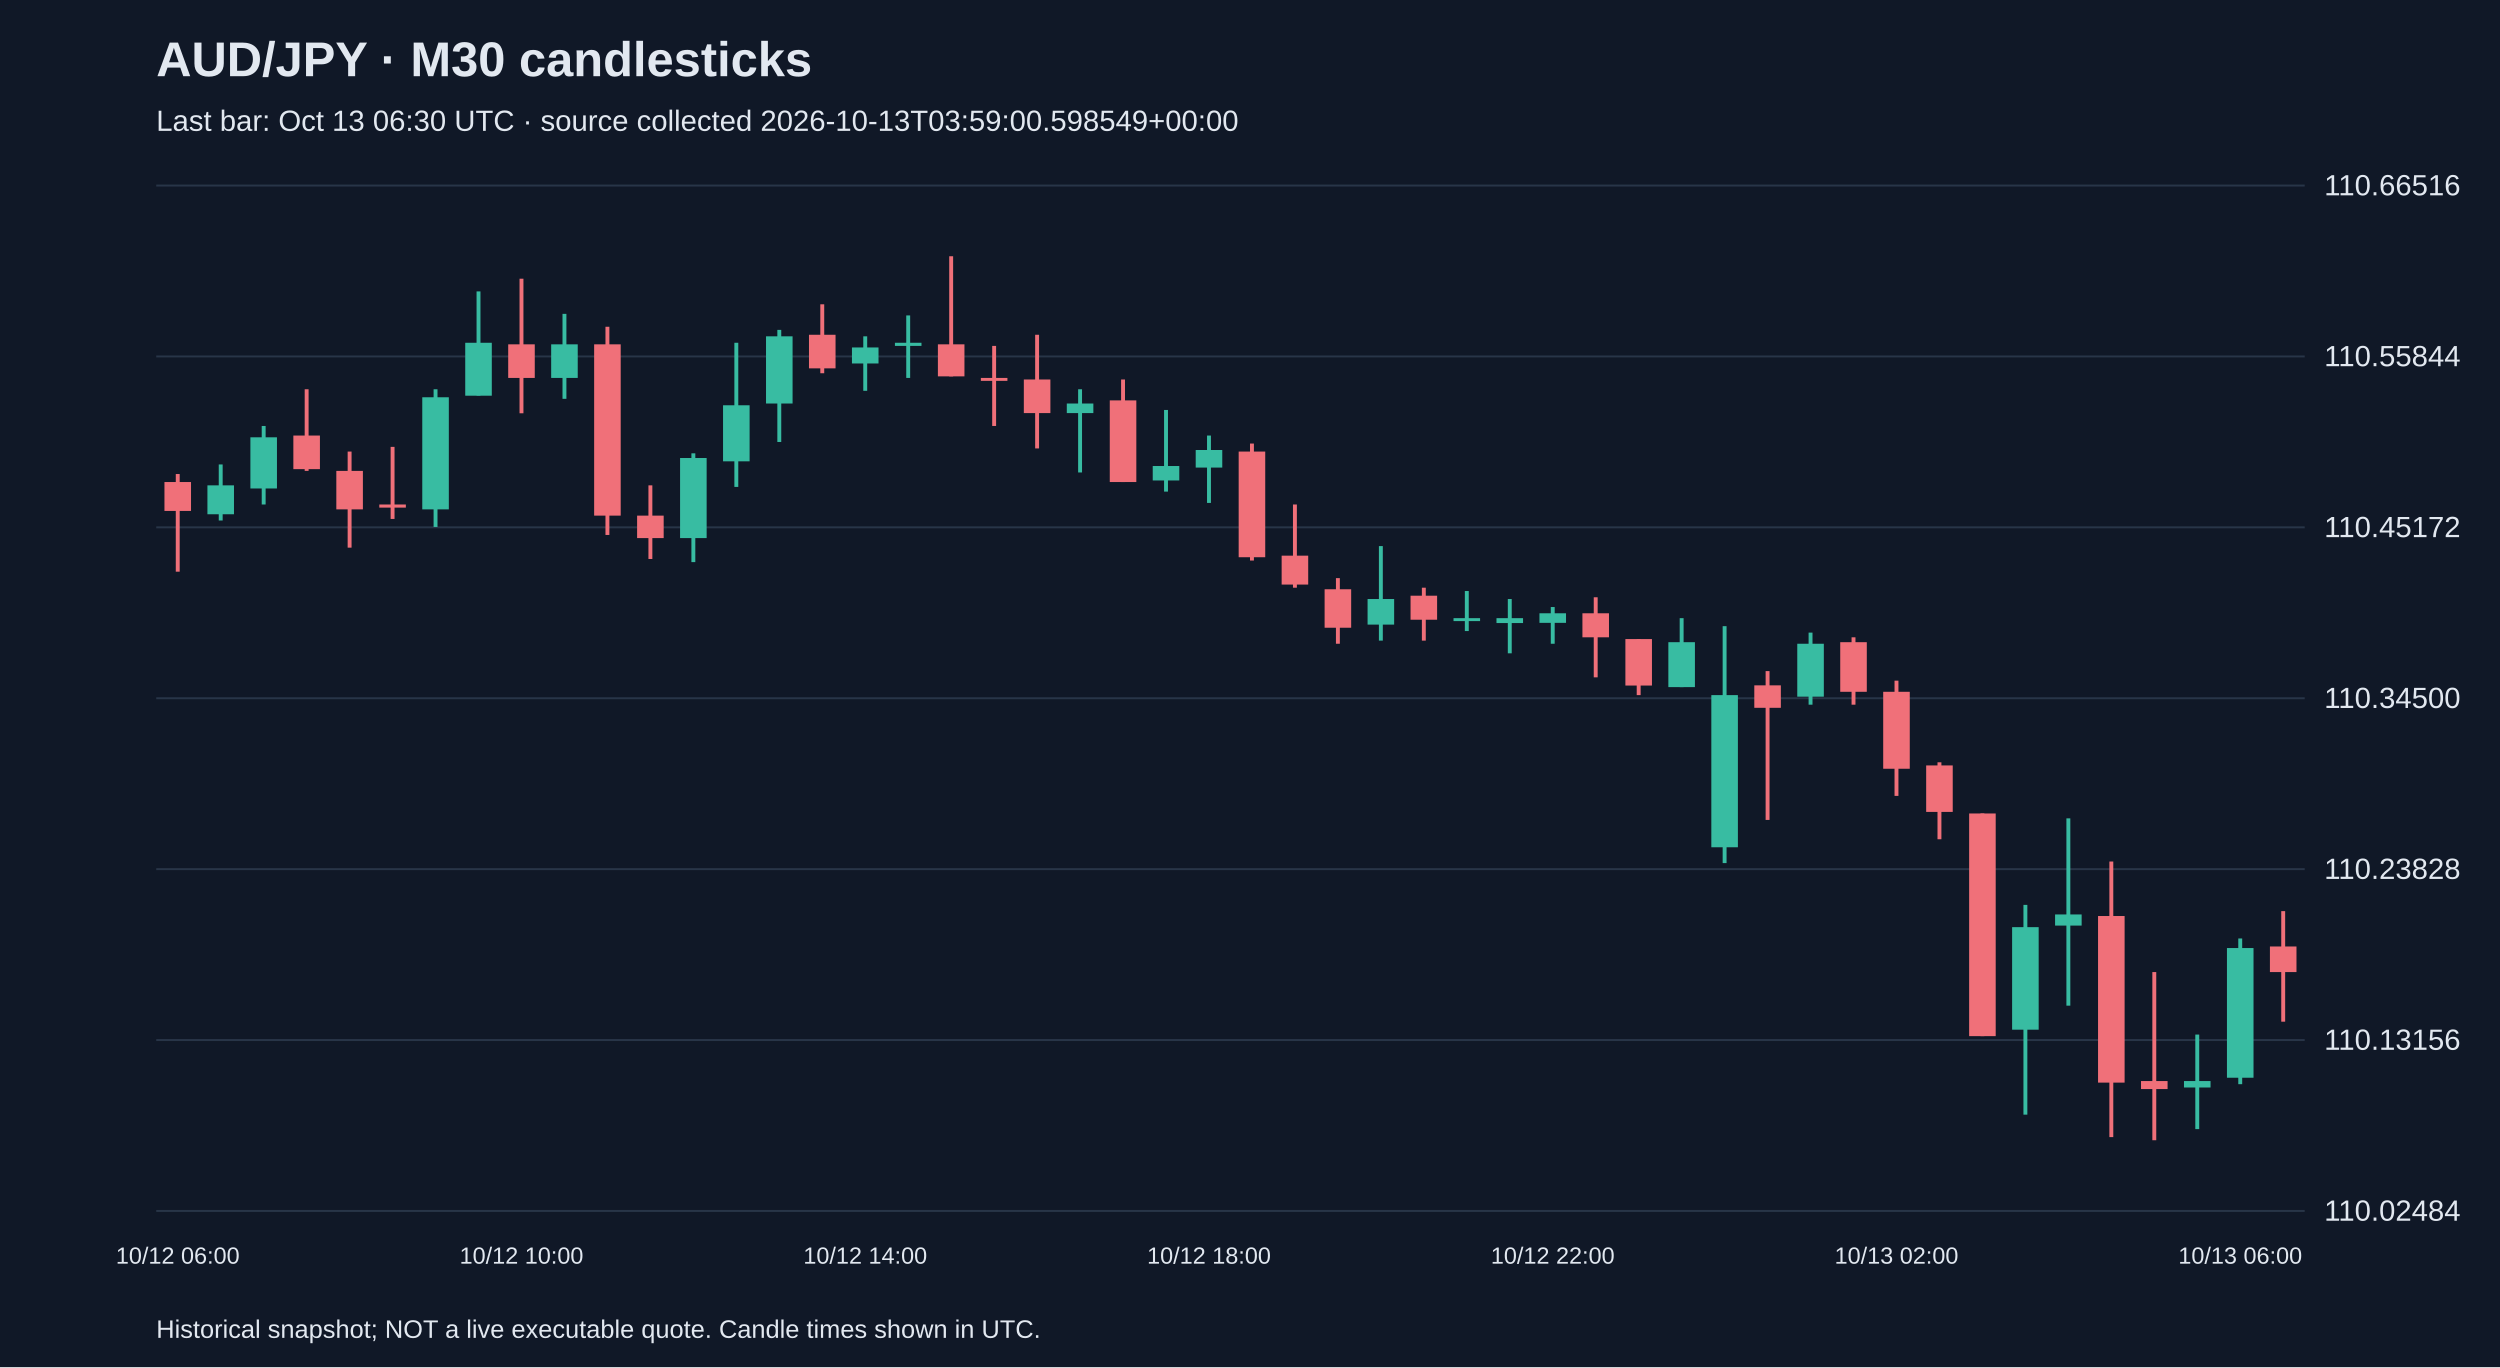
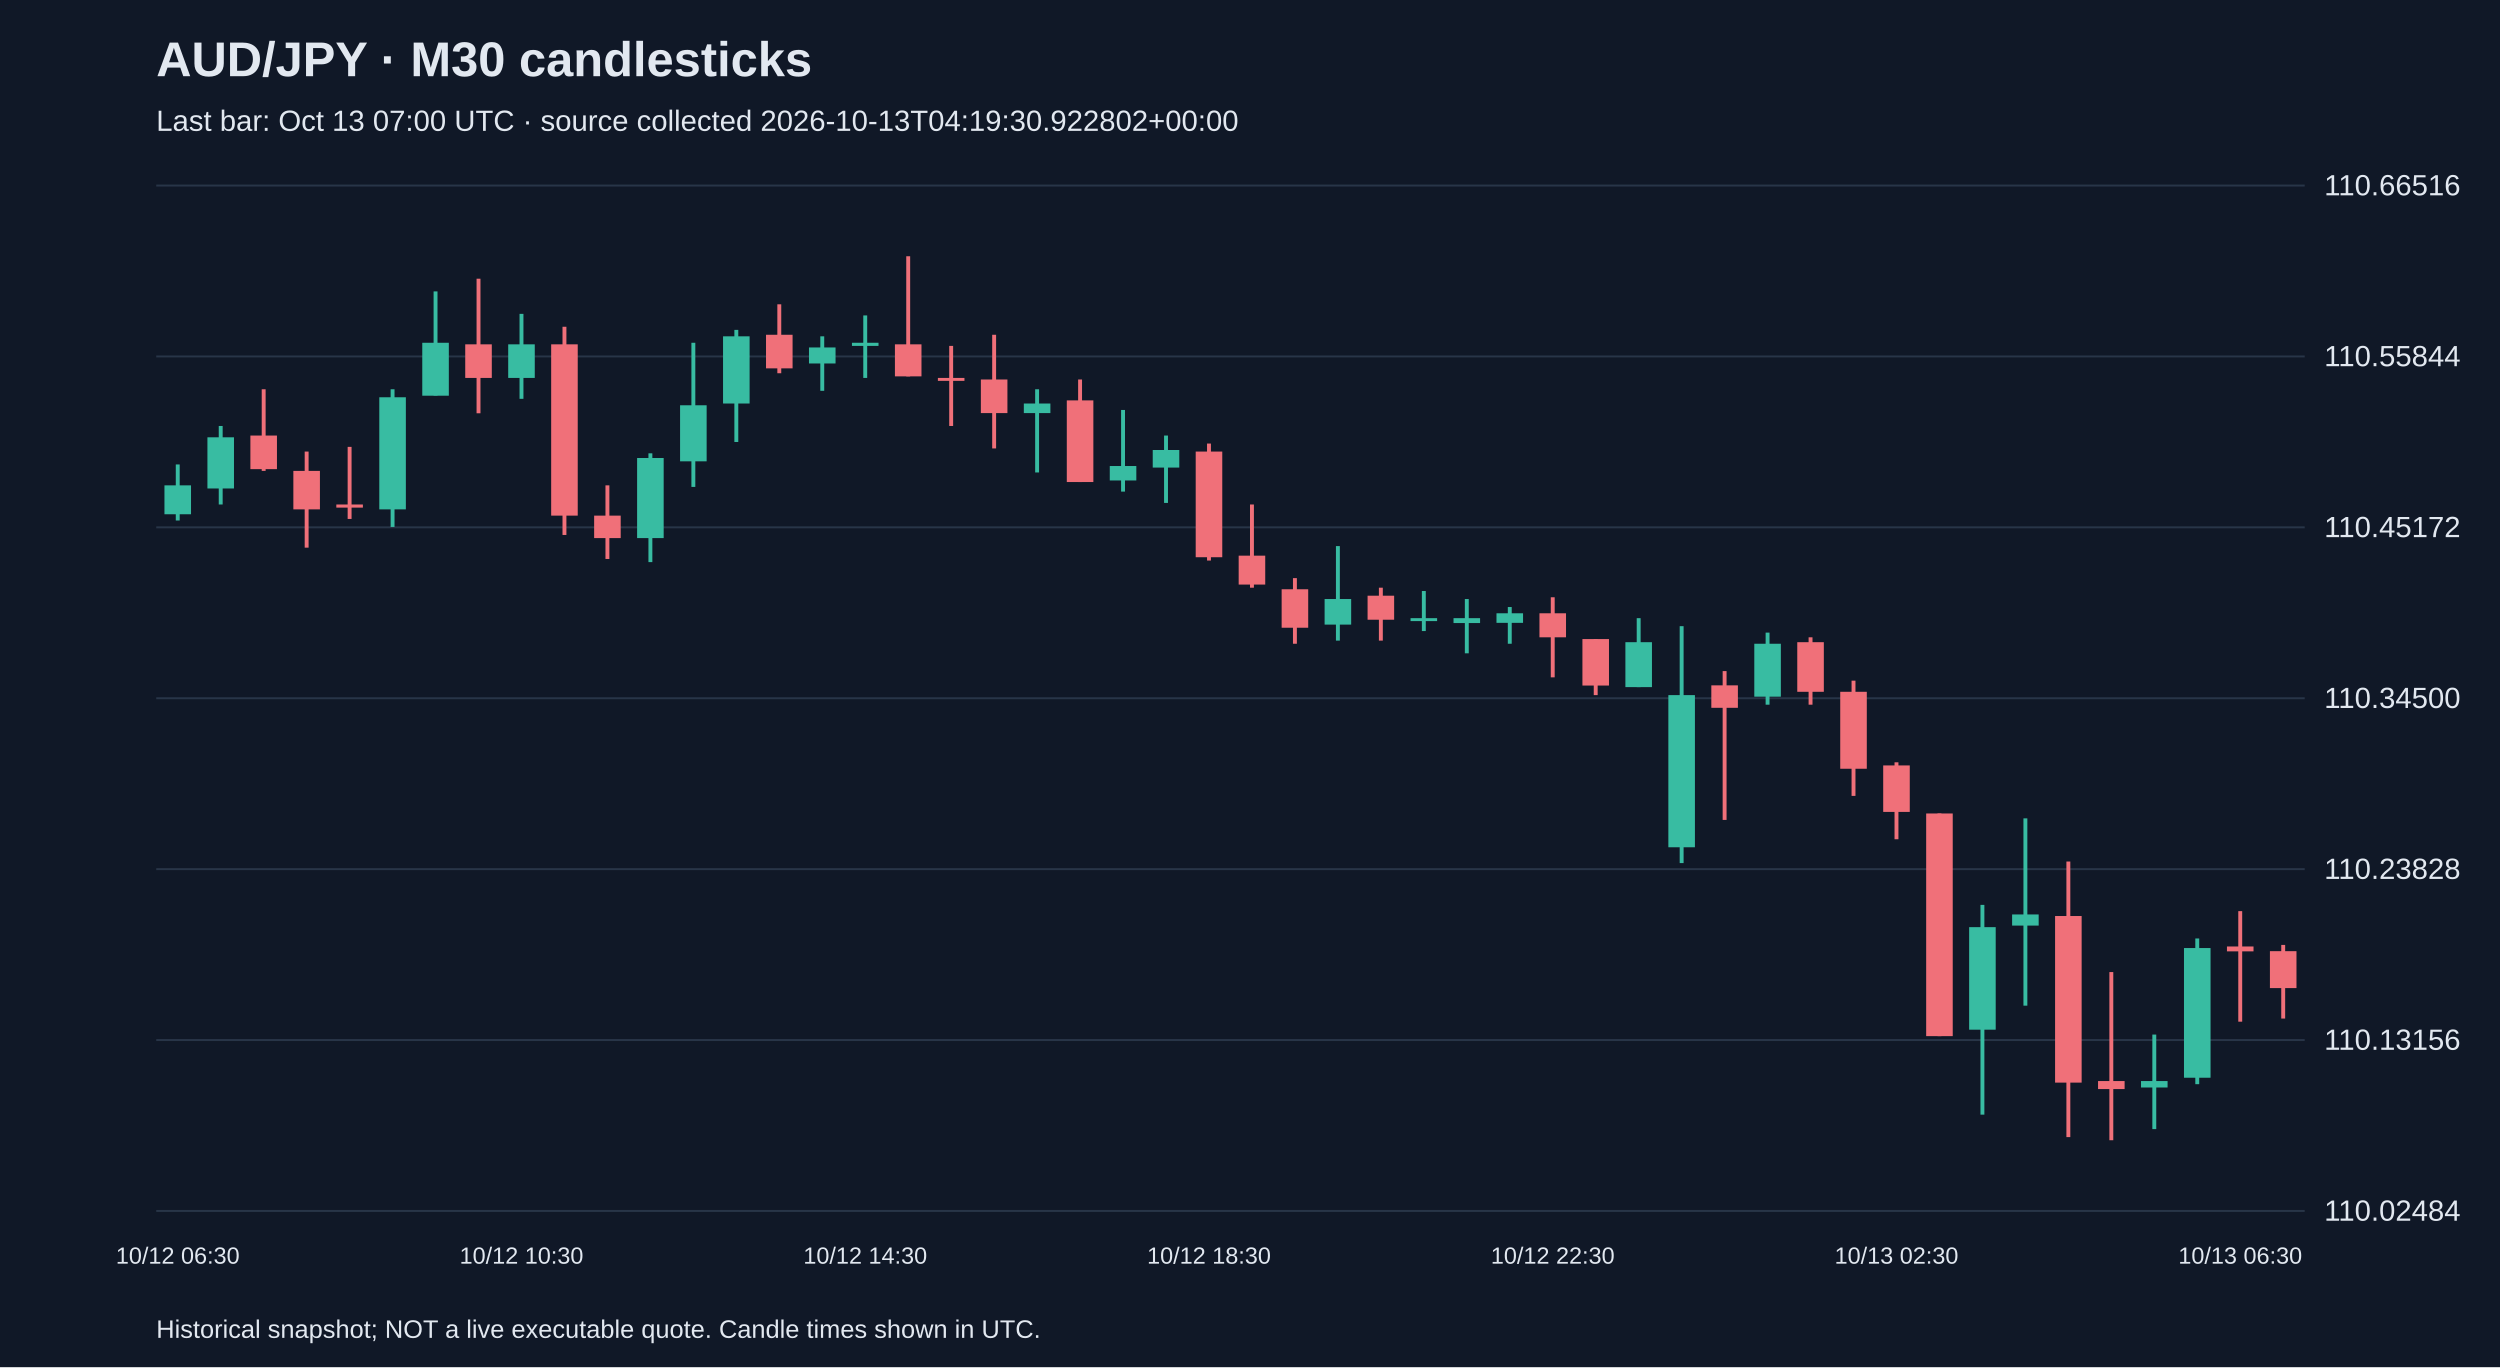
<svg xmlns="http://www.w3.org/2000/svg" viewBox="0 0 1280 700">
  <rect width="100%" height="100%" fill="#101827" />
  <style>text{font-family:Arial,sans-serif;fill:#e2e8f0}</style>
  <text x="80" y="39" font-size="25" font-weight="bold">AUD/JPY · M30 candlesticks</text>
-   <text x="80" y="67" font-size="15" fill="#a6b1c5">Last bar: Oct 13 06:30 UTC · source collected 2026-10-13T03:59:00.598549+00:00</text>
+   <text x="80" y="67" font-size="15" fill="#a6b1c5">Last bar: Oct 13 07:00 UTC · source collected 2026-10-13T04:19:30.922802+00:00</text>
  <line x1="80" y1="620.0" x2="1180" y2="620.0" stroke="#283548" />
  <text x="1190" y="625.0" font-size="15">110.02484</text>
  <line x1="80" y1="532.5" x2="1180" y2="532.5" stroke="#283548" />
  <text x="1190" y="537.5" font-size="15">110.13156</text>
  <line x1="80" y1="445.0" x2="1180" y2="445.0" stroke="#283548" />
  <text x="1190" y="450.0" font-size="15">110.23828</text>
  <line x1="80" y1="357.5" x2="1180" y2="357.5" stroke="#283548" />
  <text x="1190" y="362.5" font-size="15">110.34500</text>
  <line x1="80" y1="270.0" x2="1180" y2="270.0" stroke="#283548" />
  <text x="1190" y="275.0" font-size="15">110.45172</text>
  <line x1="80" y1="182.5" x2="1180" y2="182.5" stroke="#283548" />
  <text x="1190" y="187.5" font-size="15">110.55844</text>
  <line x1="80" y1="95.0" x2="1180" y2="95.0" stroke="#283548" />
  <text x="1190" y="100.0" font-size="15">110.66516</text>
-   <line x1="91.0" y1="242.7" x2="91.0" y2="292.7" stroke="#f07079" stroke-width="2" />
-   <rect x="84.2" y="246.8" width="13.6" height="14.8" fill="#f07079" />
-   <text x="91.0" y="647" text-anchor="middle" font-size="12">10/12 06:00</text>
-   <line x1="113.0" y1="237.8" x2="113.0" y2="266.5" stroke="#38bca2" stroke-width="2" />
-   <rect x="106.2" y="248.5" width="13.6" height="14.8" fill="#38bca2" />
-   <line x1="135.0" y1="218.1" x2="135.0" y2="258.3" stroke="#38bca2" stroke-width="2" />
-   <rect x="128.2" y="223.9" width="13.6" height="26.2" fill="#38bca2" />
-   <line x1="157.0" y1="199.3" x2="157.0" y2="241.1" stroke="#f07079" stroke-width="2" />
-   <rect x="150.2" y="223.0" width="13.6" height="17.2" fill="#f07079" />
-   <line x1="179.0" y1="231.2" x2="179.0" y2="280.4" stroke="#f07079" stroke-width="2" />
-   <rect x="172.2" y="241.1" width="13.6" height="19.7" fill="#f07079" />
-   <line x1="201.0" y1="228.8" x2="201.0" y2="265.7" stroke="#f07079" stroke-width="2" />
-   <rect x="194.2" y="258.3" width="13.6" height="1.6" fill="#f07079" />
-   <line x1="223.0" y1="199.3" x2="223.0" y2="269.8" stroke="#38bca2" stroke-width="2" />
-   <rect x="216.2" y="203.4" width="13.6" height="57.4" fill="#38bca2" />
-   <line x1="245.0" y1="149.2" x2="245.0" y2="202.5" stroke="#38bca2" stroke-width="2" />
-   <rect x="238.2" y="175.5" width="13.6" height="27.1" fill="#38bca2" />
-   <line x1="267.0" y1="142.7" x2="267.0" y2="211.6" stroke="#f07079" stroke-width="2" />
-   <rect x="260.2" y="176.3" width="13.6" height="17.2" fill="#f07079" />
-   <text x="267.0" y="647" text-anchor="middle" font-size="12">10/12 10:00</text>
-   <line x1="289.0" y1="160.7" x2="289.0" y2="204.2" stroke="#38bca2" stroke-width="2" />
-   <rect x="282.2" y="176.3" width="13.6" height="17.2" fill="#38bca2" />
-   <line x1="311.0" y1="167.3" x2="311.0" y2="273.9" stroke="#f07079" stroke-width="2" />
-   <rect x="304.2" y="176.3" width="13.6" height="87.7" fill="#f07079" />
-   <line x1="333.0" y1="248.5" x2="333.0" y2="286.2" stroke="#f07079" stroke-width="2" />
-   <rect x="326.2" y="264.0" width="13.6" height="11.5" fill="#f07079" />
-   <line x1="355.0" y1="232.1" x2="355.0" y2="287.8" stroke="#38bca2" stroke-width="2" />
-   <rect x="348.2" y="234.5" width="13.6" height="41.0" fill="#38bca2" />
-   <line x1="377.0" y1="175.5" x2="377.0" y2="249.3" stroke="#38bca2" stroke-width="2" />
-   <rect x="370.2" y="207.5" width="13.6" height="28.7" fill="#38bca2" />
-   <line x1="399.0" y1="168.9" x2="399.0" y2="226.3" stroke="#38bca2" stroke-width="2" />
-   <rect x="392.2" y="172.2" width="13.6" height="34.4" fill="#38bca2" />
-   <line x1="421.0" y1="155.8" x2="421.0" y2="191.1" stroke="#f07079" stroke-width="2" />
-   <rect x="414.2" y="171.4" width="13.6" height="17.2" fill="#f07079" />
-   <line x1="443.0" y1="172.2" x2="443.0" y2="200.1" stroke="#38bca2" stroke-width="2" />
-   <rect x="436.2" y="177.9" width="13.6" height="8.2" fill="#38bca2" />
-   <text x="443.0" y="647" text-anchor="middle" font-size="12">10/12 14:00</text>
-   <line x1="465.0" y1="161.5" x2="465.0" y2="193.5" stroke="#38bca2" stroke-width="2" />
-   <rect x="458.2" y="175.5" width="13.6" height="1.6" fill="#38bca2" />
-   <line x1="487.0" y1="131.2" x2="487.0" y2="192.7" stroke="#f07079" stroke-width="2" />
-   <rect x="480.2" y="176.3" width="13.6" height="16.4" fill="#f07079" />
-   <line x1="509.0" y1="177.1" x2="509.0" y2="218.1" stroke="#f07079" stroke-width="2" />
-   <rect x="502.2" y="193.5" width="13.6" height="1.5" fill="#f07079" />
-   <line x1="531.0" y1="171.4" x2="531.0" y2="229.6" stroke="#f07079" stroke-width="2" />
-   <rect x="524.2" y="194.3" width="13.6" height="17.2" fill="#f07079" />
-   <line x1="553.0" y1="199.3" x2="553.0" y2="241.9" stroke="#38bca2" stroke-width="2" />
-   <rect x="546.2" y="206.6" width="13.6" height="4.9" fill="#38bca2" />
-   <line x1="575.0" y1="194.3" x2="575.0" y2="246.8" stroke="#f07079" stroke-width="2" />
-   <rect x="568.2" y="205.0" width="13.6" height="41.8" fill="#f07079" />
-   <line x1="597.0" y1="209.9" x2="597.0" y2="251.7" stroke="#38bca2" stroke-width="2" />
-   <rect x="590.2" y="238.6" width="13.6" height="7.4" fill="#38bca2" />
-   <line x1="619.0" y1="223.0" x2="619.0" y2="257.5" stroke="#38bca2" stroke-width="2" />
-   <rect x="612.2" y="230.4" width="13.6" height="9.0" fill="#38bca2" />
-   <text x="619.0" y="647" text-anchor="middle" font-size="12">10/12 18:00</text>
-   <line x1="641.0" y1="227.1" x2="641.0" y2="287.0" stroke="#f07079" stroke-width="2" />
-   <rect x="634.2" y="231.2" width="13.6" height="54.1" fill="#f07079" />
-   <line x1="663.0" y1="258.3" x2="663.0" y2="300.9" stroke="#f07079" stroke-width="2" />
-   <rect x="656.2" y="284.5" width="13.6" height="14.8" fill="#f07079" />
-   <line x1="685.0" y1="296.0" x2="685.0" y2="329.6" stroke="#f07079" stroke-width="2" />
-   <rect x="678.2" y="301.7" width="13.6" height="19.7" fill="#f07079" />
-   <line x1="707.0" y1="279.6" x2="707.0" y2="328.0" stroke="#38bca2" stroke-width="2" />
-   <rect x="700.2" y="306.7" width="13.6" height="13.1" fill="#38bca2" />
-   <line x1="729.0" y1="300.9" x2="729.0" y2="328.0" stroke="#f07079" stroke-width="2" />
-   <rect x="722.2" y="305.0" width="13.6" height="12.3" fill="#f07079" />
-   <line x1="751.0" y1="302.6" x2="751.0" y2="323.1" stroke="#38bca2" stroke-width="2" />
-   <rect x="744.2" y="316.5" width="13.6" height="1.5" fill="#38bca2" />
-   <line x1="773.0" y1="306.7" x2="773.0" y2="334.5" stroke="#38bca2" stroke-width="2" />
-   <rect x="766.2" y="316.5" width="13.6" height="2.5" fill="#38bca2" />
-   <line x1="795.0" y1="310.8" x2="795.0" y2="329.6" stroke="#38bca2" stroke-width="2" />
-   <rect x="788.2" y="314.0" width="13.6" height="4.9" fill="#38bca2" />
-   <text x="795.0" y="647" text-anchor="middle" font-size="12">10/12 22:00</text>
-   <line x1="817.0" y1="305.8" x2="817.0" y2="346.8" stroke="#f07079" stroke-width="2" />
-   <rect x="810.2" y="314.0" width="13.6" height="12.3" fill="#f07079" />
-   <line x1="839.0" y1="327.2" x2="839.0" y2="355.9" stroke="#f07079" stroke-width="2" />
-   <rect x="832.2" y="327.2" width="13.6" height="23.8" fill="#f07079" />
-   <line x1="861.0" y1="316.5" x2="861.0" y2="351.8" stroke="#38bca2" stroke-width="2" />
-   <rect x="854.2" y="328.8" width="13.6" height="23.0" fill="#38bca2" />
-   <line x1="883.0" y1="320.6" x2="883.0" y2="441.9" stroke="#38bca2" stroke-width="2" />
-   <rect x="876.2" y="355.9" width="13.6" height="77.9" fill="#38bca2" />
-   <line x1="905.0" y1="343.6" x2="905.0" y2="419.8" stroke="#f07079" stroke-width="2" />
-   <rect x="898.2" y="350.9" width="13.6" height="11.5" fill="#f07079" />
-   <line x1="927.0" y1="323.9" x2="927.0" y2="360.8" stroke="#38bca2" stroke-width="2" />
-   <rect x="920.2" y="329.6" width="13.6" height="27.1" fill="#38bca2" />
-   <line x1="949.0" y1="326.3" x2="949.0" y2="360.8" stroke="#f07079" stroke-width="2" />
-   <rect x="942.2" y="328.8" width="13.6" height="25.4" fill="#f07079" />
-   <line x1="971.0" y1="348.5" x2="971.0" y2="407.5" stroke="#f07079" stroke-width="2" />
-   <rect x="964.2" y="354.2" width="13.6" height="39.4" fill="#f07079" />
-   <text x="971.0" y="647" text-anchor="middle" font-size="12">10/13 02:00</text>
-   <line x1="993.0" y1="390.3" x2="993.0" y2="429.7" stroke="#f07079" stroke-width="2" />
-   <rect x="986.2" y="391.9" width="13.6" height="23.8" fill="#f07079" />
-   <line x1="1015.0" y1="416.5" x2="1015.0" y2="530.5" stroke="#f07079" stroke-width="2" />
-   <rect x="1008.2" y="416.5" width="13.6" height="114.0" fill="#f07079" />
-   <line x1="1037.0" y1="463.3" x2="1037.0" y2="570.7" stroke="#38bca2" stroke-width="2" />
-   <rect x="1030.2" y="474.7" width="13.6" height="52.5" fill="#38bca2" />
-   <line x1="1059.0" y1="419.0" x2="1059.0" y2="514.9" stroke="#38bca2" stroke-width="2" />
-   <rect x="1052.2" y="468.2" width="13.6" height="5.7" fill="#38bca2" />
-   <line x1="1081.0" y1="441.1" x2="1081.0" y2="582.2" stroke="#f07079" stroke-width="2" />
-   <rect x="1074.2" y="469.0" width="13.6" height="85.3" fill="#f07079" />
-   <line x1="1103.0" y1="497.7" x2="1103.0" y2="583.8" stroke="#f07079" stroke-width="2" />
-   <rect x="1096.2" y="553.5" width="13.6" height="4.1" fill="#f07079" />
-   <line x1="1125.0" y1="529.7" x2="1125.0" y2="578.1" stroke="#38bca2" stroke-width="2" />
-   <rect x="1118.2" y="553.5" width="13.6" height="3.3" fill="#38bca2" />
-   <line x1="1147.0" y1="480.5" x2="1147.0" y2="555.1" stroke="#38bca2" stroke-width="2" />
-   <rect x="1140.2" y="485.4" width="13.6" height="66.4" fill="#38bca2" />
-   <text x="1147.0" y="647" text-anchor="middle" font-size="12">10/13 06:00</text>
-   <line x1="1169.0" y1="466.5" x2="1169.0" y2="523.1" stroke="#f07079" stroke-width="2" />
-   <rect x="1162.2" y="484.6" width="13.6" height="13.1" fill="#f07079" />
+   <line x1="91.0" y1="237.8" x2="91.0" y2="266.5" stroke="#38bca2" stroke-width="2" />
+   <rect x="84.2" y="248.5" width="13.6" height="14.8" fill="#38bca2" />
+   <text x="91.0" y="647" text-anchor="middle" font-size="12">10/12 06:30</text>
+   <line x1="113.0" y1="218.1" x2="113.0" y2="258.3" stroke="#38bca2" stroke-width="2" />
+   <rect x="106.2" y="223.9" width="13.6" height="26.2" fill="#38bca2" />
+   <line x1="135.0" y1="199.3" x2="135.0" y2="241.1" stroke="#f07079" stroke-width="2" />
+   <rect x="128.2" y="223.0" width="13.6" height="17.2" fill="#f07079" />
+   <line x1="157.0" y1="231.2" x2="157.0" y2="280.4" stroke="#f07079" stroke-width="2" />
+   <rect x="150.2" y="241.1" width="13.6" height="19.7" fill="#f07079" />
+   <line x1="179.0" y1="228.8" x2="179.0" y2="265.7" stroke="#f07079" stroke-width="2" />
+   <rect x="172.2" y="258.3" width="13.6" height="1.6" fill="#f07079" />
+   <line x1="201.0" y1="199.3" x2="201.0" y2="269.8" stroke="#38bca2" stroke-width="2" />
+   <rect x="194.2" y="203.4" width="13.6" height="57.4" fill="#38bca2" />
+   <line x1="223.0" y1="149.2" x2="223.0" y2="202.5" stroke="#38bca2" stroke-width="2" />
+   <rect x="216.2" y="175.5" width="13.6" height="27.1" fill="#38bca2" />
+   <line x1="245.0" y1="142.7" x2="245.0" y2="211.6" stroke="#f07079" stroke-width="2" />
+   <rect x="238.2" y="176.3" width="13.6" height="17.2" fill="#f07079" />
+   <line x1="267.0" y1="160.7" x2="267.0" y2="204.2" stroke="#38bca2" stroke-width="2" />
+   <rect x="260.2" y="176.3" width="13.6" height="17.2" fill="#38bca2" />
+   <text x="267.0" y="647" text-anchor="middle" font-size="12">10/12 10:30</text>
+   <line x1="289.0" y1="167.3" x2="289.0" y2="273.9" stroke="#f07079" stroke-width="2" />
+   <rect x="282.2" y="176.3" width="13.6" height="87.7" fill="#f07079" />
+   <line x1="311.0" y1="248.5" x2="311.0" y2="286.2" stroke="#f07079" stroke-width="2" />
+   <rect x="304.2" y="264.0" width="13.6" height="11.5" fill="#f07079" />
+   <line x1="333.0" y1="232.1" x2="333.0" y2="287.8" stroke="#38bca2" stroke-width="2" />
+   <rect x="326.2" y="234.5" width="13.6" height="41.0" fill="#38bca2" />
+   <line x1="355.0" y1="175.5" x2="355.0" y2="249.3" stroke="#38bca2" stroke-width="2" />
+   <rect x="348.2" y="207.5" width="13.6" height="28.7" fill="#38bca2" />
+   <line x1="377.0" y1="168.9" x2="377.0" y2="226.3" stroke="#38bca2" stroke-width="2" />
+   <rect x="370.2" y="172.2" width="13.6" height="34.4" fill="#38bca2" />
+   <line x1="399.0" y1="155.8" x2="399.0" y2="191.1" stroke="#f07079" stroke-width="2" />
+   <rect x="392.2" y="171.4" width="13.6" height="17.2" fill="#f07079" />
+   <line x1="421.0" y1="172.2" x2="421.0" y2="200.1" stroke="#38bca2" stroke-width="2" />
+   <rect x="414.2" y="177.9" width="13.6" height="8.2" fill="#38bca2" />
+   <line x1="443.0" y1="161.5" x2="443.0" y2="193.5" stroke="#38bca2" stroke-width="2" />
+   <rect x="436.2" y="175.5" width="13.6" height="1.6" fill="#38bca2" />
+   <text x="443.0" y="647" text-anchor="middle" font-size="12">10/12 14:30</text>
+   <line x1="465.0" y1="131.2" x2="465.0" y2="192.7" stroke="#f07079" stroke-width="2" />
+   <rect x="458.2" y="176.3" width="13.6" height="16.4" fill="#f07079" />
+   <line x1="487.0" y1="177.1" x2="487.0" y2="218.1" stroke="#f07079" stroke-width="2" />
+   <rect x="480.2" y="193.5" width="13.6" height="1.5" fill="#f07079" />
+   <line x1="509.0" y1="171.4" x2="509.0" y2="229.6" stroke="#f07079" stroke-width="2" />
+   <rect x="502.2" y="194.3" width="13.6" height="17.2" fill="#f07079" />
+   <line x1="531.0" y1="199.3" x2="531.0" y2="241.9" stroke="#38bca2" stroke-width="2" />
+   <rect x="524.2" y="206.6" width="13.6" height="4.9" fill="#38bca2" />
+   <line x1="553.0" y1="194.3" x2="553.0" y2="246.8" stroke="#f07079" stroke-width="2" />
+   <rect x="546.2" y="205.0" width="13.6" height="41.8" fill="#f07079" />
+   <line x1="575.0" y1="209.9" x2="575.0" y2="251.7" stroke="#38bca2" stroke-width="2" />
+   <rect x="568.2" y="238.6" width="13.6" height="7.4" fill="#38bca2" />
+   <line x1="597.0" y1="223.0" x2="597.0" y2="257.5" stroke="#38bca2" stroke-width="2" />
+   <rect x="590.2" y="230.4" width="13.6" height="9.0" fill="#38bca2" />
+   <line x1="619.0" y1="227.1" x2="619.0" y2="287.0" stroke="#f07079" stroke-width="2" />
+   <rect x="612.2" y="231.2" width="13.6" height="54.1" fill="#f07079" />
+   <text x="619.0" y="647" text-anchor="middle" font-size="12">10/12 18:30</text>
+   <line x1="641.0" y1="258.3" x2="641.0" y2="300.9" stroke="#f07079" stroke-width="2" />
+   <rect x="634.2" y="284.5" width="13.6" height="14.8" fill="#f07079" />
+   <line x1="663.0" y1="296.0" x2="663.0" y2="329.6" stroke="#f07079" stroke-width="2" />
+   <rect x="656.2" y="301.7" width="13.6" height="19.7" fill="#f07079" />
+   <line x1="685.0" y1="279.6" x2="685.0" y2="328.0" stroke="#38bca2" stroke-width="2" />
+   <rect x="678.2" y="306.7" width="13.6" height="13.1" fill="#38bca2" />
+   <line x1="707.0" y1="300.9" x2="707.0" y2="328.0" stroke="#f07079" stroke-width="2" />
+   <rect x="700.2" y="305.0" width="13.6" height="12.3" fill="#f07079" />
+   <line x1="729.0" y1="302.6" x2="729.0" y2="323.1" stroke="#38bca2" stroke-width="2" />
+   <rect x="722.2" y="316.5" width="13.6" height="1.5" fill="#38bca2" />
+   <line x1="751.0" y1="306.7" x2="751.0" y2="334.5" stroke="#38bca2" stroke-width="2" />
+   <rect x="744.2" y="316.5" width="13.6" height="2.5" fill="#38bca2" />
+   <line x1="773.0" y1="310.8" x2="773.0" y2="329.6" stroke="#38bca2" stroke-width="2" />
+   <rect x="766.2" y="314.0" width="13.6" height="4.9" fill="#38bca2" />
+   <line x1="795.0" y1="305.8" x2="795.0" y2="346.8" stroke="#f07079" stroke-width="2" />
+   <rect x="788.2" y="314.0" width="13.6" height="12.3" fill="#f07079" />
+   <text x="795.0" y="647" text-anchor="middle" font-size="12">10/12 22:30</text>
+   <line x1="817.0" y1="327.2" x2="817.0" y2="355.9" stroke="#f07079" stroke-width="2" />
+   <rect x="810.2" y="327.2" width="13.6" height="23.8" fill="#f07079" />
+   <line x1="839.0" y1="316.5" x2="839.0" y2="351.8" stroke="#38bca2" stroke-width="2" />
+   <rect x="832.2" y="328.8" width="13.6" height="23.0" fill="#38bca2" />
+   <line x1="861.0" y1="320.6" x2="861.0" y2="441.9" stroke="#38bca2" stroke-width="2" />
+   <rect x="854.2" y="355.9" width="13.6" height="77.9" fill="#38bca2" />
+   <line x1="883.0" y1="343.6" x2="883.0" y2="419.8" stroke="#f07079" stroke-width="2" />
+   <rect x="876.2" y="350.9" width="13.6" height="11.5" fill="#f07079" />
+   <line x1="905.0" y1="323.9" x2="905.0" y2="360.8" stroke="#38bca2" stroke-width="2" />
+   <rect x="898.2" y="329.6" width="13.6" height="27.1" fill="#38bca2" />
+   <line x1="927.0" y1="326.3" x2="927.0" y2="360.8" stroke="#f07079" stroke-width="2" />
+   <rect x="920.2" y="328.8" width="13.6" height="25.4" fill="#f07079" />
+   <line x1="949.0" y1="348.5" x2="949.0" y2="407.5" stroke="#f07079" stroke-width="2" />
+   <rect x="942.2" y="354.2" width="13.6" height="39.4" fill="#f07079" />
+   <line x1="971.0" y1="390.3" x2="971.0" y2="429.7" stroke="#f07079" stroke-width="2" />
+   <rect x="964.2" y="391.9" width="13.6" height="23.8" fill="#f07079" />
+   <text x="971.0" y="647" text-anchor="middle" font-size="12">10/13 02:30</text>
+   <line x1="993.0" y1="416.5" x2="993.0" y2="530.5" stroke="#f07079" stroke-width="2" />
+   <rect x="986.2" y="416.5" width="13.6" height="114.0" fill="#f07079" />
+   <line x1="1015.0" y1="463.3" x2="1015.0" y2="570.7" stroke="#38bca2" stroke-width="2" />
+   <rect x="1008.2" y="474.7" width="13.6" height="52.5" fill="#38bca2" />
+   <line x1="1037.0" y1="419.0" x2="1037.0" y2="514.9" stroke="#38bca2" stroke-width="2" />
+   <rect x="1030.2" y="468.2" width="13.6" height="5.7" fill="#38bca2" />
+   <line x1="1059.0" y1="441.1" x2="1059.0" y2="582.2" stroke="#f07079" stroke-width="2" />
+   <rect x="1052.2" y="469.0" width="13.6" height="85.3" fill="#f07079" />
+   <line x1="1081.0" y1="497.7" x2="1081.0" y2="583.8" stroke="#f07079" stroke-width="2" />
+   <rect x="1074.2" y="553.5" width="13.6" height="4.1" fill="#f07079" />
+   <line x1="1103.0" y1="529.7" x2="1103.0" y2="578.1" stroke="#38bca2" stroke-width="2" />
+   <rect x="1096.2" y="553.5" width="13.6" height="3.3" fill="#38bca2" />
+   <line x1="1125.0" y1="480.5" x2="1125.0" y2="555.1" stroke="#38bca2" stroke-width="2" />
+   <rect x="1118.2" y="485.4" width="13.6" height="66.4" fill="#38bca2" />
+   <line x1="1147.0" y1="466.5" x2="1147.0" y2="523.1" stroke="#f07079" stroke-width="2" />
+   <rect x="1140.2" y="484.6" width="13.6" height="2.5" fill="#f07079" />
+   <text x="1147.0" y="647" text-anchor="middle" font-size="12">10/13 06:30</text>
+   <line x1="1169.0" y1="483.8" x2="1169.0" y2="521.5" stroke="#f07079" stroke-width="2" />
+   <rect x="1162.2" y="487.0" width="13.6" height="18.9" fill="#f07079" />
  <text x="80" y="685" font-size="13">Historical snapshot; NOT a live executable quote. Candle times shown in UTC.</text>
</svg>
